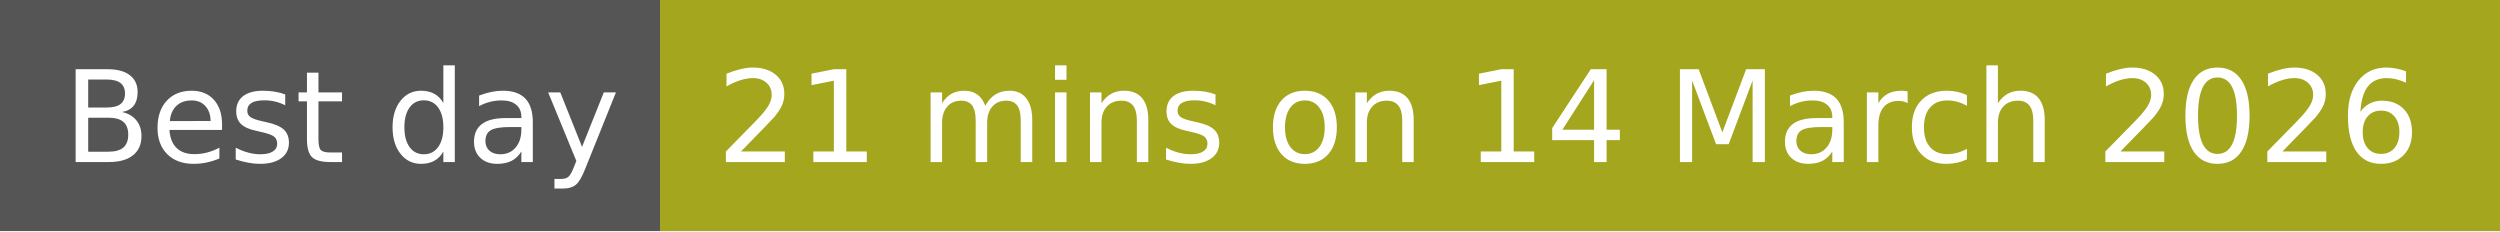
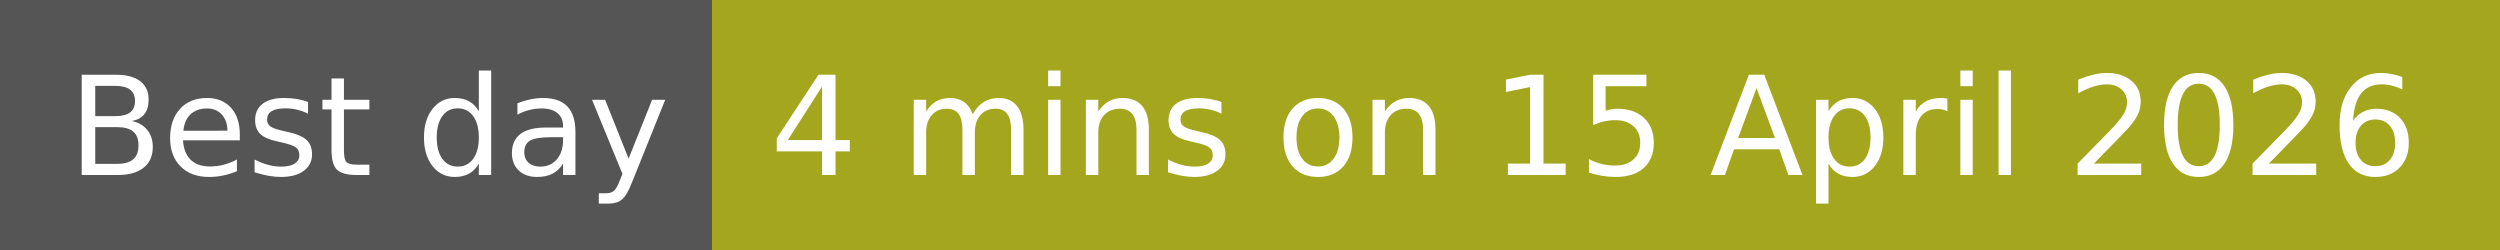
- <svg xmlns="http://www.w3.org/2000/svg" width="216" height="20" role="img" aria-label="Best day: 21 mins on 14 March 2026">
+ <svg xmlns="http://www.w3.org/2000/svg" width="200" height="20" role="img" aria-label="Best day: 4 mins on 15 April 2026">
  <g shape-rendering="crispEdges">
    <rect width="57" height="20" fill="#555" />
-     <rect x="57" width="159" height="20" fill="#a4a61d" />
+     <rect x="57" width="143" height="20" fill="#a4a61d" />
  </g>
  <g fill="#fff" text-anchor="middle" font-family="Verdana,Geneva,DejaVu Sans,sans-serif" text-rendering="geometricPrecision" font-size="110">
    <text x="295" y="140" transform="scale(.1)" fill="#fff" textLength="470">Best day</text>
-     <text x="1355" y="140" transform="scale(.1)" fill="#fff" textLength="1490">21 mins on 14 March 2026</text>
+     <text x="1275" y="140" transform="scale(.1)" fill="#fff" textLength="1330">4 mins on 15 April 2026</text>
  </g>
</svg>
